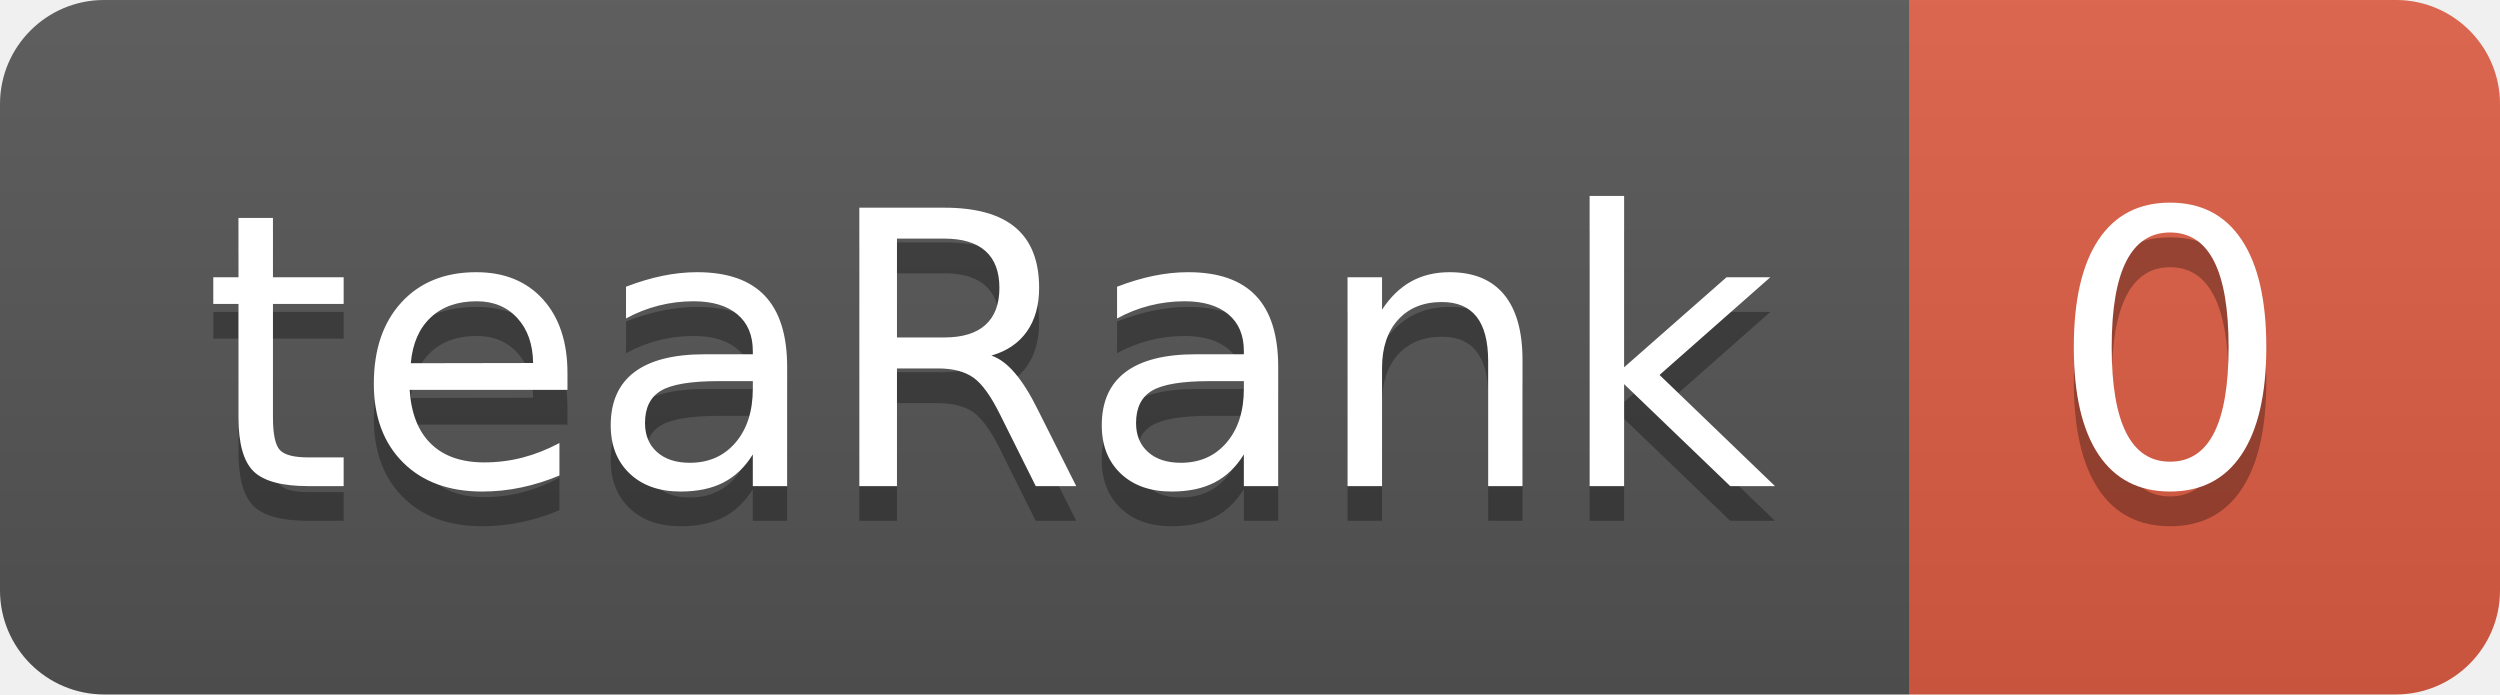
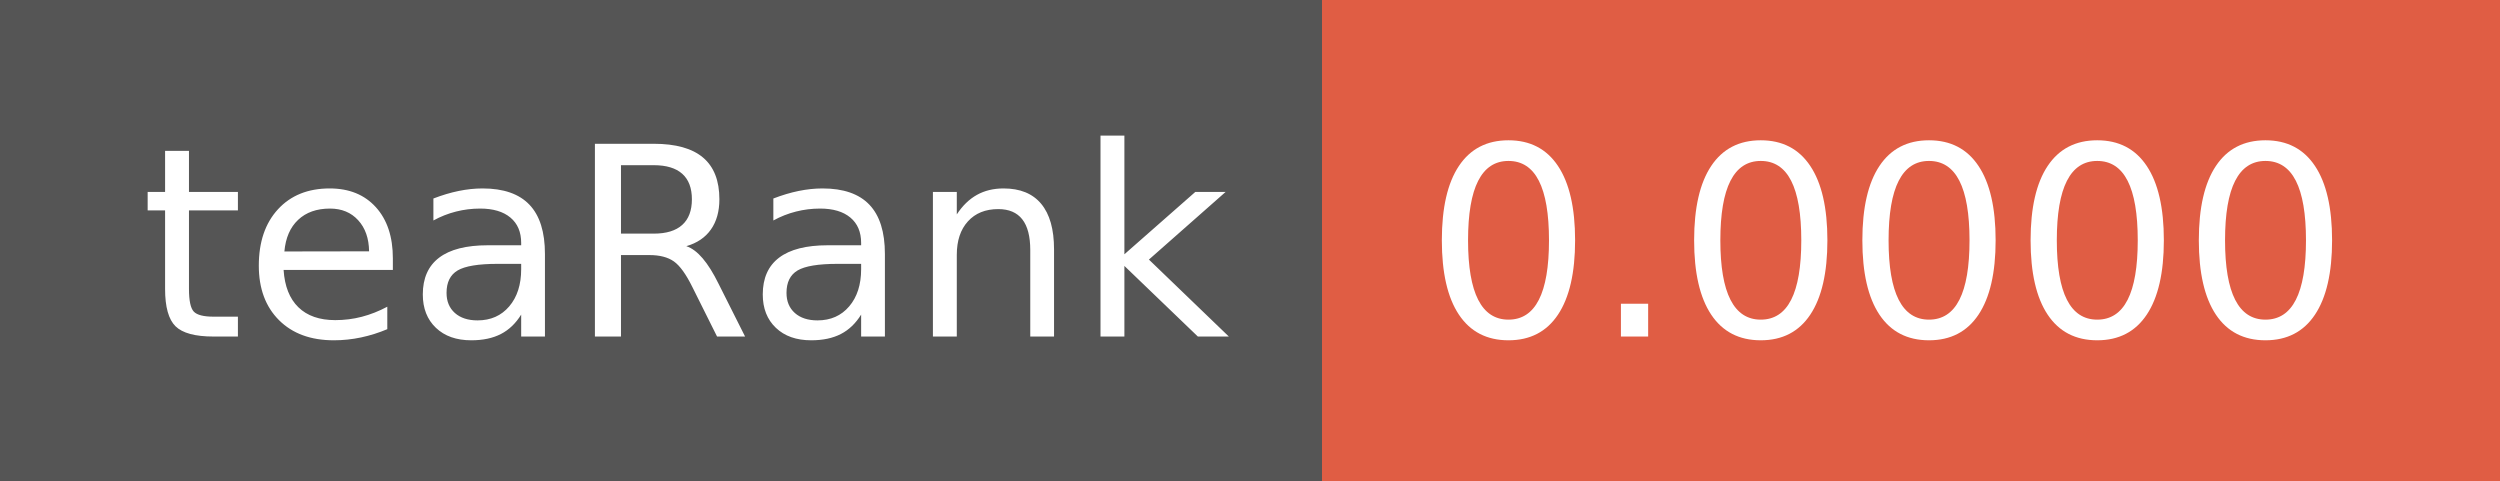
- <svg xmlns="http://www.w3.org/2000/svg" width="72" height="20" role="img" aria-label="teaRank: 0">
-   <linearGradient id="s" x2="0" y2="100%">
-     <stop offset="0" stop-color="#bbb" stop-opacity=".1" />
-     <stop offset="1" stop-opacity=".1" />
-   </linearGradient>
-   <clipPath id="r">
-     <rect width="72" height="20" rx="3" fill="#fff" />
-   </clipPath>
-   <g clip-path="url(#r)">
+ <svg xmlns="http://www.w3.org/2000/svg" width="104" height="20" role="img" aria-label="teaRank: 0.0000">
+   <g shape-rendering="crispEdges">
    <rect width="55" height="20" fill="#555" />
-     <rect x="55" width="17" height="20" fill="#e05d44" />
-     <rect width="72" height="20" fill="url(#s)" />
+     <rect x="55" width="49" height="20" fill="#e05d44" />
  </g>
  <g fill="#fff" text-anchor="middle" font-family="Verdana,Geneva,DejaVu Sans,sans-serif" text-rendering="geometricPrecision" font-size="110">
-     <text aria-hidden="true" x="285" y="150" fill="#010101" fill-opacity=".3" transform="scale(.1)" textLength="450">teaRank</text>
    <text x="285" y="140" transform="scale(.1)" fill="#fff" textLength="450">teaRank</text>
-     <text aria-hidden="true" x="625" y="150" fill="#010101" fill-opacity=".3" transform="scale(.1)" textLength="70">0</text>
-     <text x="625" y="140" transform="scale(.1)" fill="#fff" textLength="70">0</text>
+     <text x="785" y="140" transform="scale(.1)" fill="#fff" textLength="390">0.0000</text>
  </g>
</svg>
